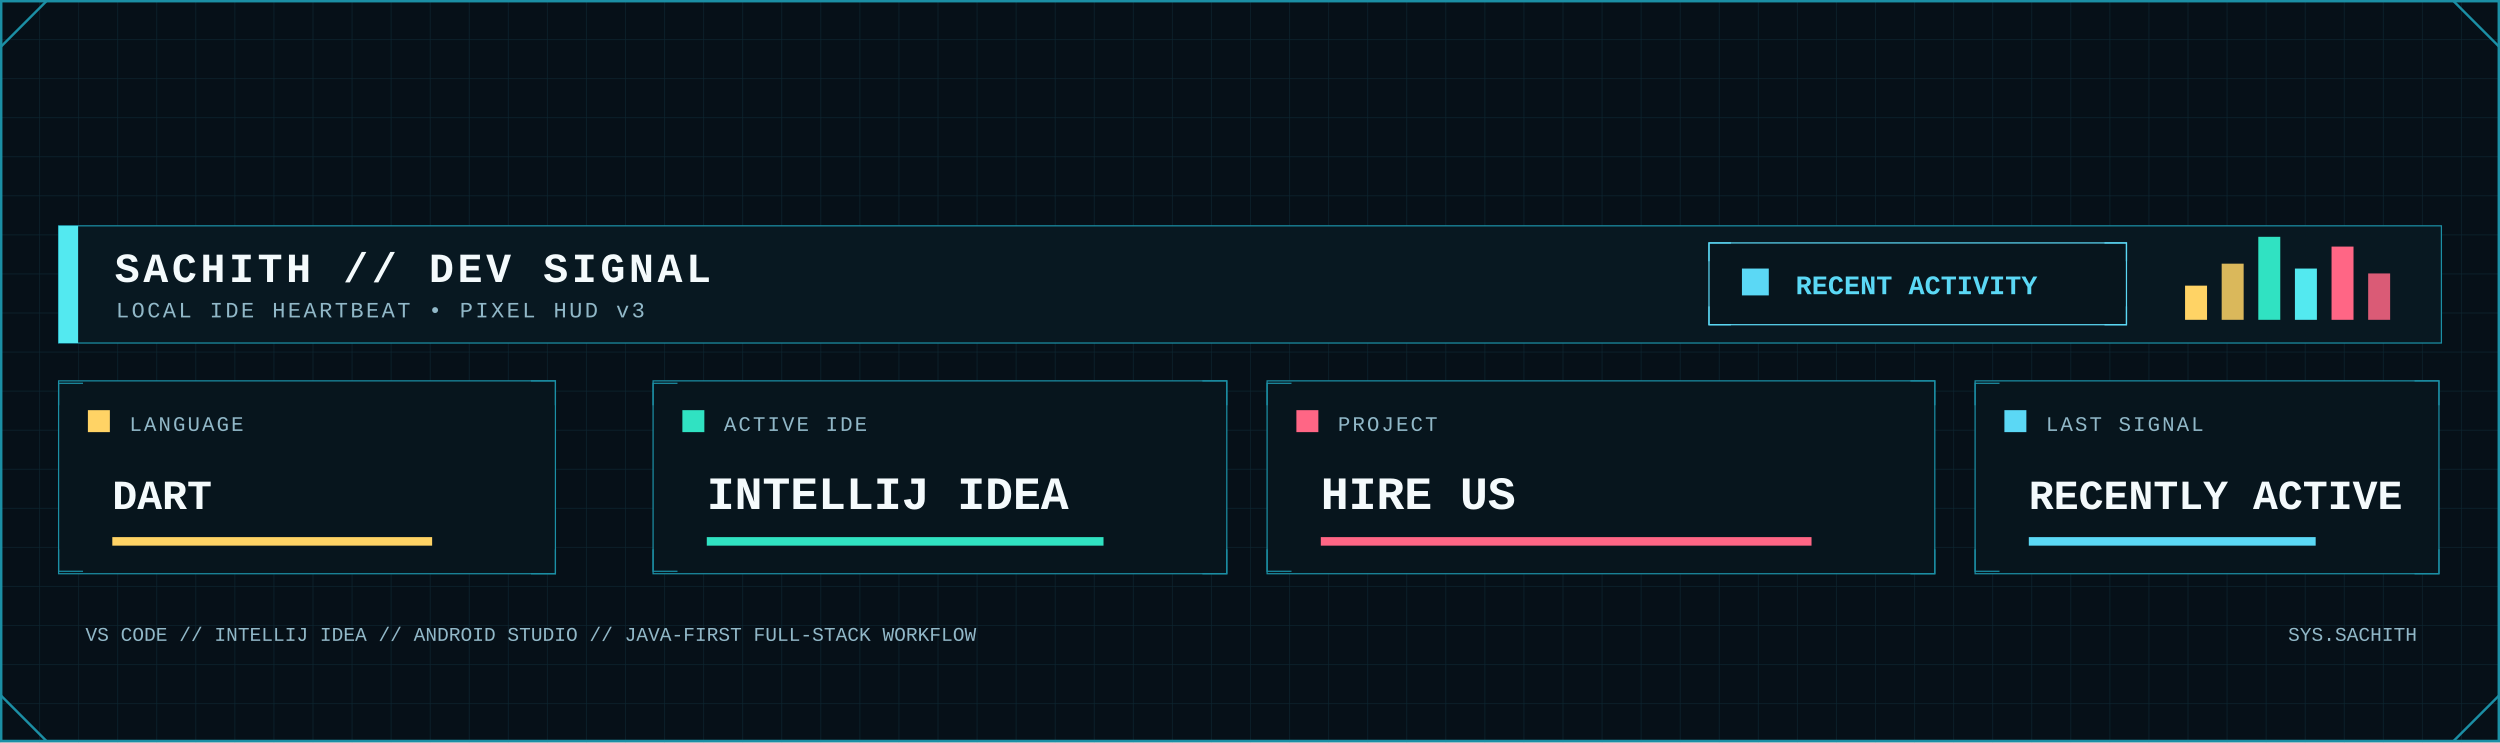
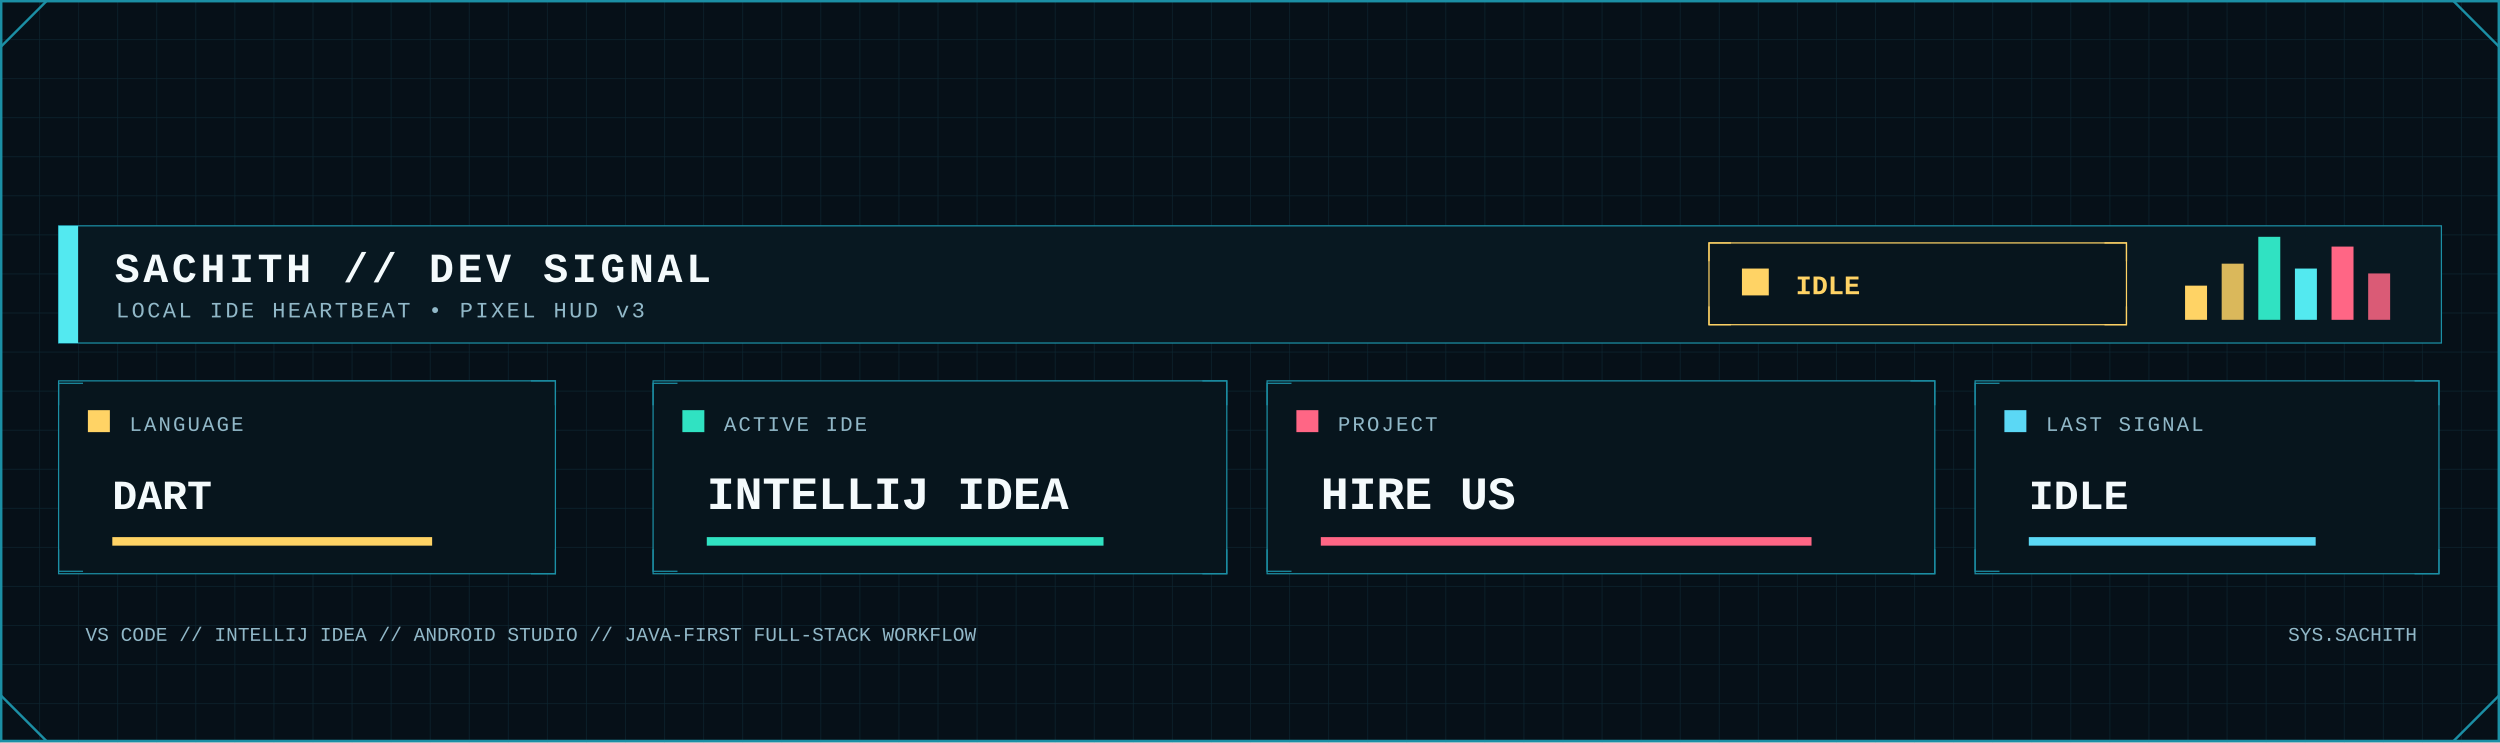
<svg xmlns="http://www.w3.org/2000/svg" width="2048" height="608" viewBox="0 0 2048 608" role="img" aria-label="Developer signal status">
  <defs>
    <pattern id="dev-grid" width="32" height="32" patternUnits="userSpaceOnUse">
      <path d="M32 0H0V32" fill="none" stroke="#123441" stroke-width="1" />
    </pattern>
    <linearGradient id="dev-area" x1="0" x2="0" y1="0" y2="1">
      <stop offset="0" stop-color="#0FA8A8" stop-opacity=".45" />
      <stop offset="1" stop-color="#0FA8A8" stop-opacity=".04" />
    </linearGradient>
    <filter id="dev-glow" x="-80%" y="-80%" width="260%" height="260%">
      <feGaussianBlur stdDeviation="5" result="b" />
      <feMerge>
        <feMergeNode in="b" />
        <feMergeNode in="SourceGraphic" />
      </feMerge>
    </filter>
    <style>
      .mono { font-family: ui-monospace, SFMono-Regular, Menlo, Consolas, 'Liberation Mono', monospace; }
      .title { font-weight: 800; letter-spacing: 3px; }
      .label { font-size: 17px; letter-spacing: 1.7px; }
      .value { font-weight: 800; }
    </style>
  </defs>
  <rect width="2048" height="608" fill="#061018" />
  <rect width="2048" height="608" fill="url(#dev-grid)" opacity=".62" />
  <rect x="1" y="1" width="2046" height="606" fill="none" stroke="#1B8FA5" stroke-width="2" />
  <path d="M1 38L38 1 M2010 1L2047 38 M1 570L38 607 M2010 607L2047 570" fill="none" stroke="#1B8FA5" stroke-width="2" />
  <rect x="48" y="185" width="1952" height="96" fill="#081821" stroke="#1B8FA5" />
  <rect x="48" y="185" width="16" height="96" fill="#53E9F0" />
  <text class="mono title" x="94" y="231" font-size="34" fill="#F4FAFC">SACHITH // DEV SIGNAL</text>
  <text class="mono" x="95" y="260" font-size="18" letter-spacing="2" fill="#91B8C8">LOCAL IDE HEARTBEAT • PIXEL HUD v3</text>
-   <rect x="1400" y="199" width="342" height="67" fill="#07151d" stroke="#5BD8F5" />
-   <path d="M1400 214v-15h18 M1724 199h18v15 M1400 251v15h18 M1724 266h18v-15" fill="none" stroke="#5BD8F5" />
-   <rect x="1427" y="220" width="22" height="22" fill="#5BD8F5" />
-   <text class="mono value" x="1471" y="241" font-size="22" fill="#5BD8F5">RECENT ACTIVITY</text>
+   <rect x="1400" y="199" width="342" height="67" fill="#07151d" stroke="#FFD365" />
+   <path d="M1400 214v-15h18 M1724 199h18v15 M1400 251v15h18 M1724 266h18v-15" fill="none" stroke="#FFD365" />
+   <rect x="1427" y="220" width="22" height="22" fill="#FFD365" />
+   <text class="mono value" x="1471" y="241" font-size="22" fill="#FFD365">IDLE</text>
  <rect x="1790" y="234" width="18" height="28" fill="#FFD365" />
  <rect x="1820" y="216" width="18" height="46" fill="#FFD365" opacity=".85" />
  <rect x="1850" y="194" width="18" height="68" fill="#30E2C2" />
  <rect x="1880" y="220" width="18" height="42" fill="#53E9F0" />
  <rect x="1910" y="202" width="18" height="60" fill="#FF6685" />
  <rect x="1940" y="224" width="18" height="38" fill="#FF6685" opacity=".85" />
  <g>
    <rect x="48" y="312" width="407" height="158" fill="#07151d" stroke="#1B8FA5" />
    <path d="M48 332v-18h20 M435 312h20v20 M48 450v18h20 M435 470h20v-20" fill="none" stroke="#1B8FA5" />
    <rect x="72" y="336" width="18" height="18" fill="#FFD365" />
    <text class="mono label" x="106" y="353" fill="#91B8C8">LANGUAGE</text>
    <text class="mono value" x="92" y="417" font-size="34" fill="#F4FAFC">DART</text>
    <rect x="92" y="440" width="262" height="7" fill="#FFD365" />
  </g>
  <g>
    <rect x="535" y="312" width="470" height="158" fill="#07151d" stroke="#1B8FA5" />
    <path d="M535 332v-18h20 M985 312h20v20 M535 450v18h20 M985 470h20v-20" fill="none" stroke="#1B8FA5" />
    <rect x="559" y="336" width="18" height="18" fill="#30E2C2" />
    <text class="mono label" x="593" y="353" fill="#91B8C8">ACTIVE IDE</text>
    <text class="mono value" x="579" y="417" font-size="38" fill="#F4FAFC">INTELLIJ IDEA</text>
    <rect x="579" y="440" width="325" height="7" fill="#30E2C2" />
  </g>
  <g>
    <rect x="1038" y="312" width="547" height="158" fill="#07151d" stroke="#1B8FA5" />
    <path d="M1038 332v-18h20 M1565 312h20v20 M1038 450v18h20 M1565 470h20v-20" fill="none" stroke="#1B8FA5" />
    <rect x="1062" y="336" width="18" height="18" fill="#FF6685" />
    <text class="mono label" x="1096" y="353" fill="#91B8C8">PROJECT</text>
    <text class="mono value" x="1082" y="417" font-size="38" fill="#F4FAFC">HIRE US</text>
    <rect x="1082" y="440" width="402" height="7" fill="#FF6685" />
  </g>
  <g>
    <rect x="1618" y="312" width="380" height="158" fill="#07151d" stroke="#1B8FA5" />
    <path d="M1618 332v-18h20 M1978 312h20v20 M1618 450v18h20 M1978 470h20v-20" fill="none" stroke="#1B8FA5" />
    <rect x="1642" y="336" width="18" height="18" fill="#5BD8F5" />
    <text class="mono label" x="1676" y="353" fill="#91B8C8">LAST SIGNAL</text>
-     <text class="mono value" x="1662" y="417" font-size="34" fill="#F4FAFC">RECENTLY ACTIVE</text>
+     <text class="mono value" x="1662" y="417" font-size="34" fill="#F4FAFC">IDLE</text>
    <rect x="1662" y="440" width="235" height="7" fill="#5BD8F5" />
  </g>
  <text class="mono" x="70" y="525" font-size="16" fill="#91B8C8">VS CODE // INTELLIJ IDEA // ANDROID STUDIO // JAVA-FIRST FULL-STACK WORKFLOW</text>
  <text class="mono" x="1980" y="525" text-anchor="end" font-size="16" fill="#91B8C8">SYS.SACHITH</text>
</svg>
